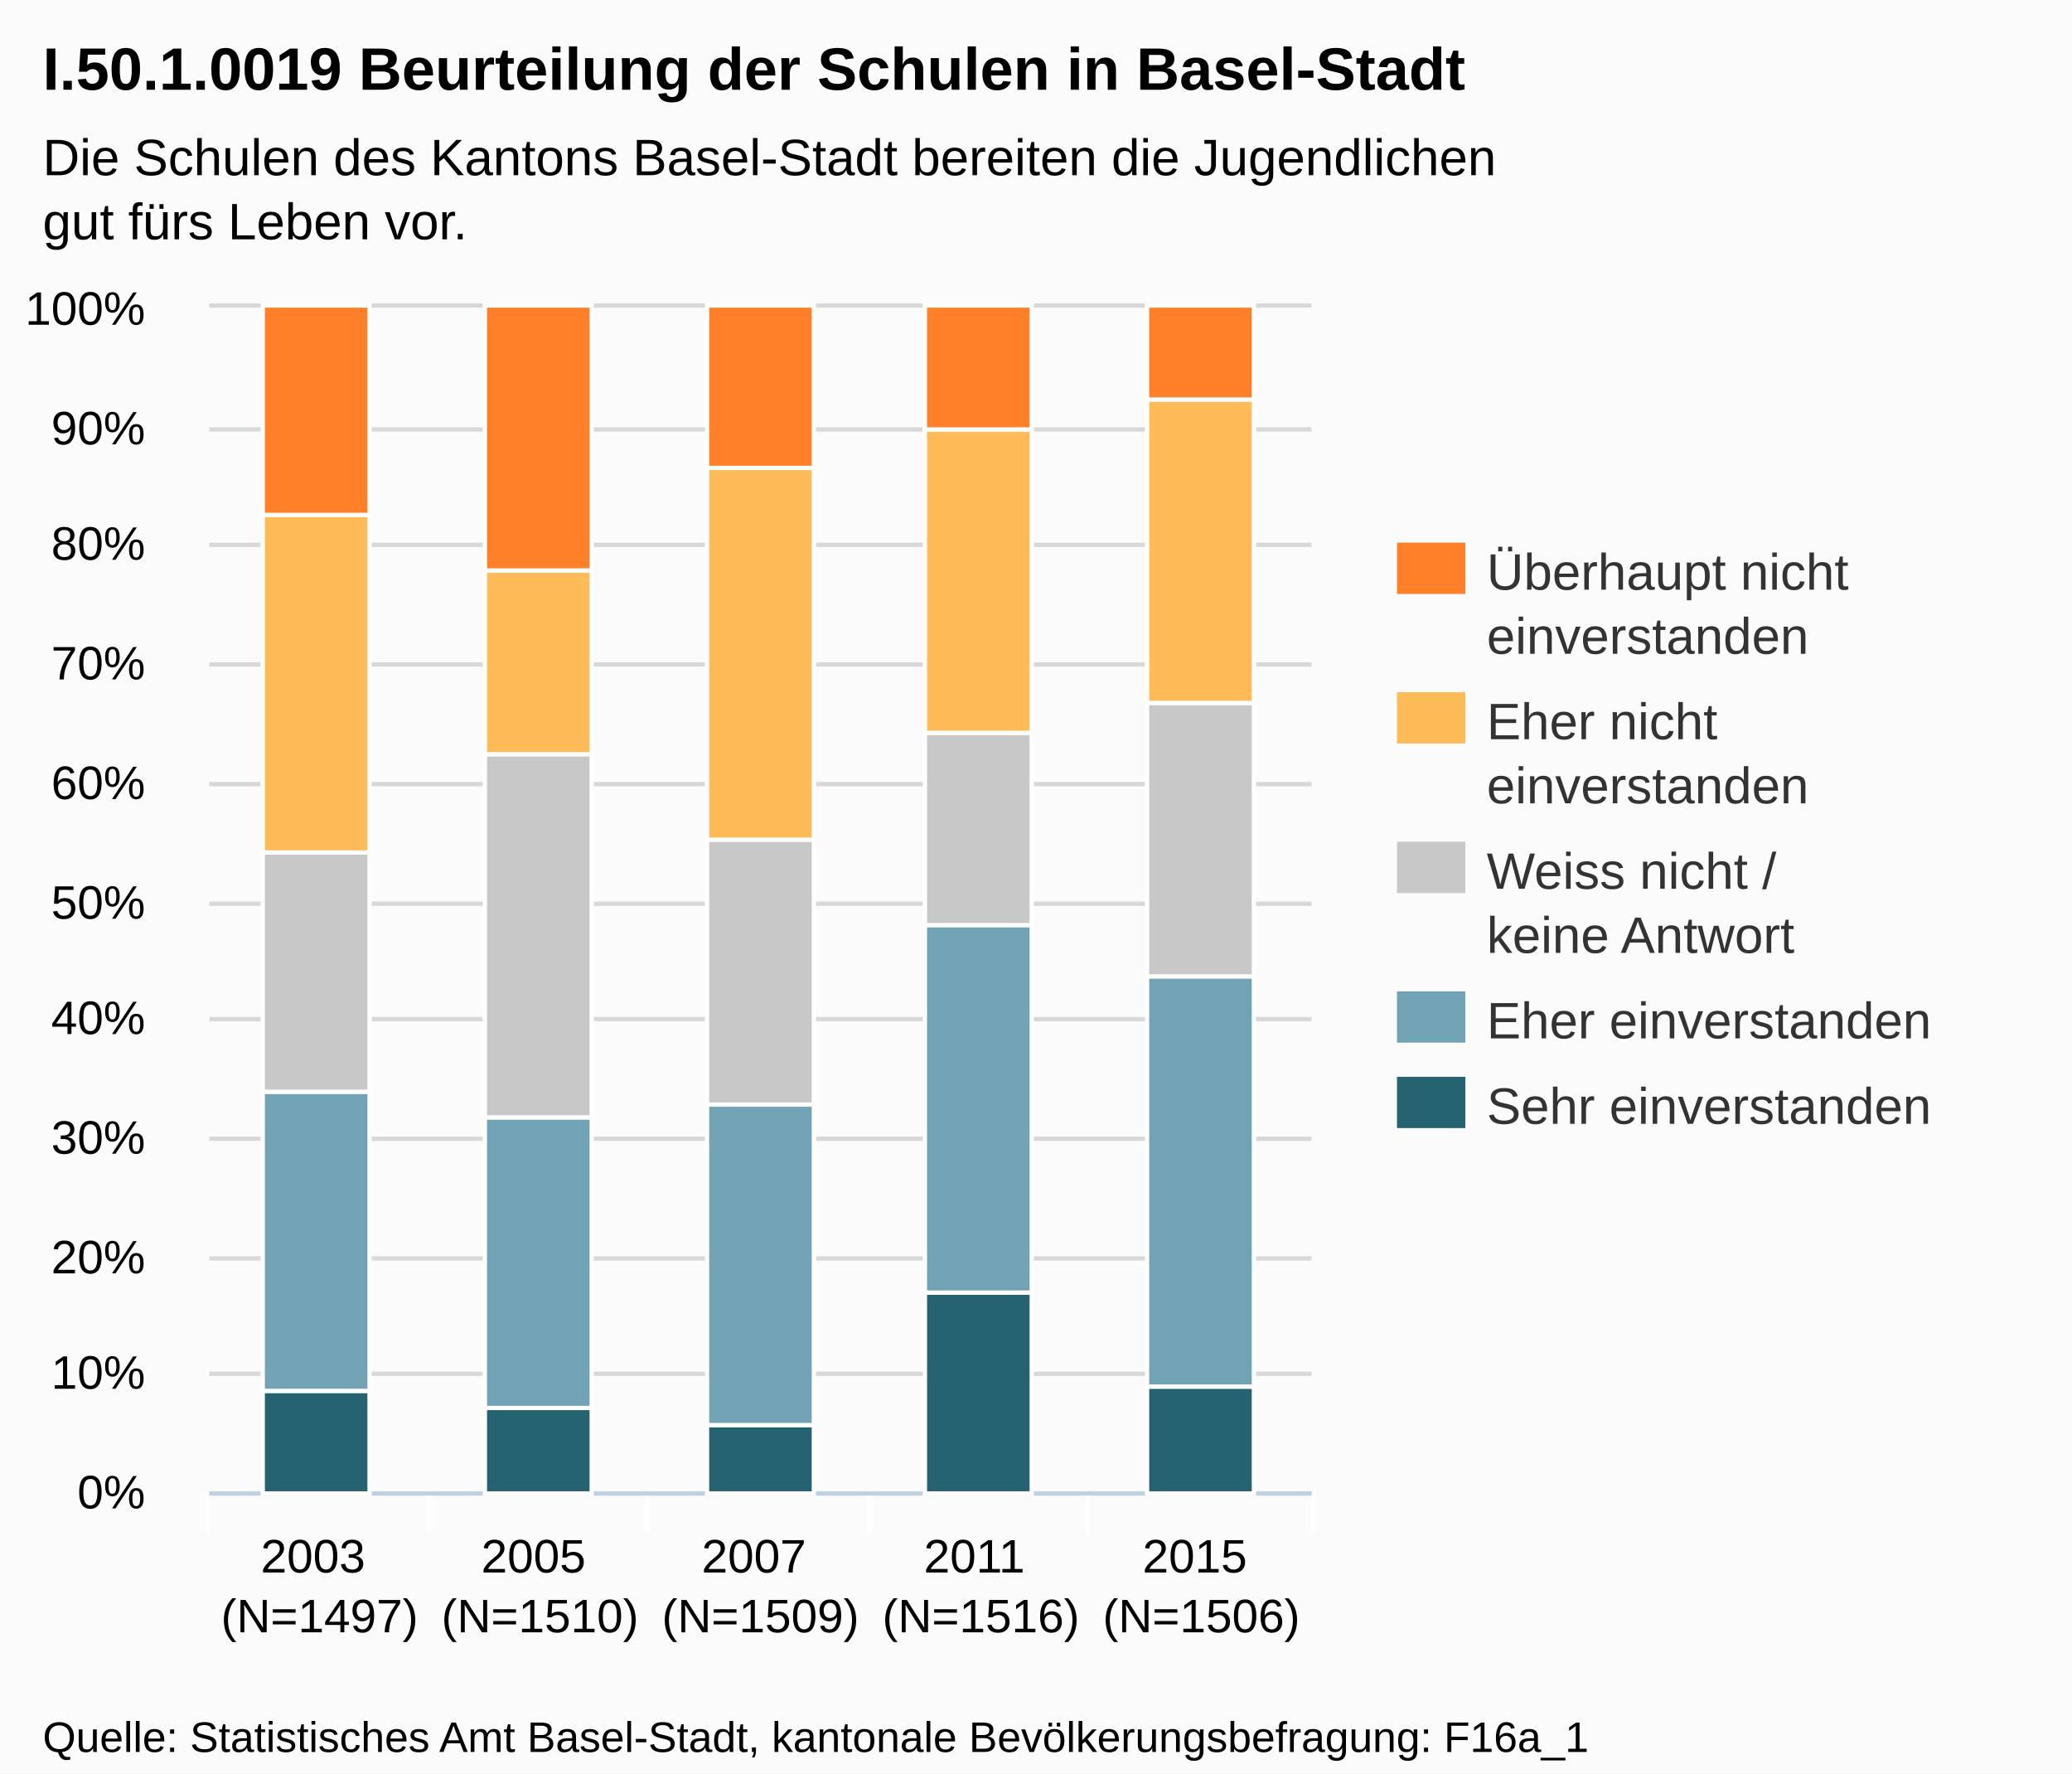
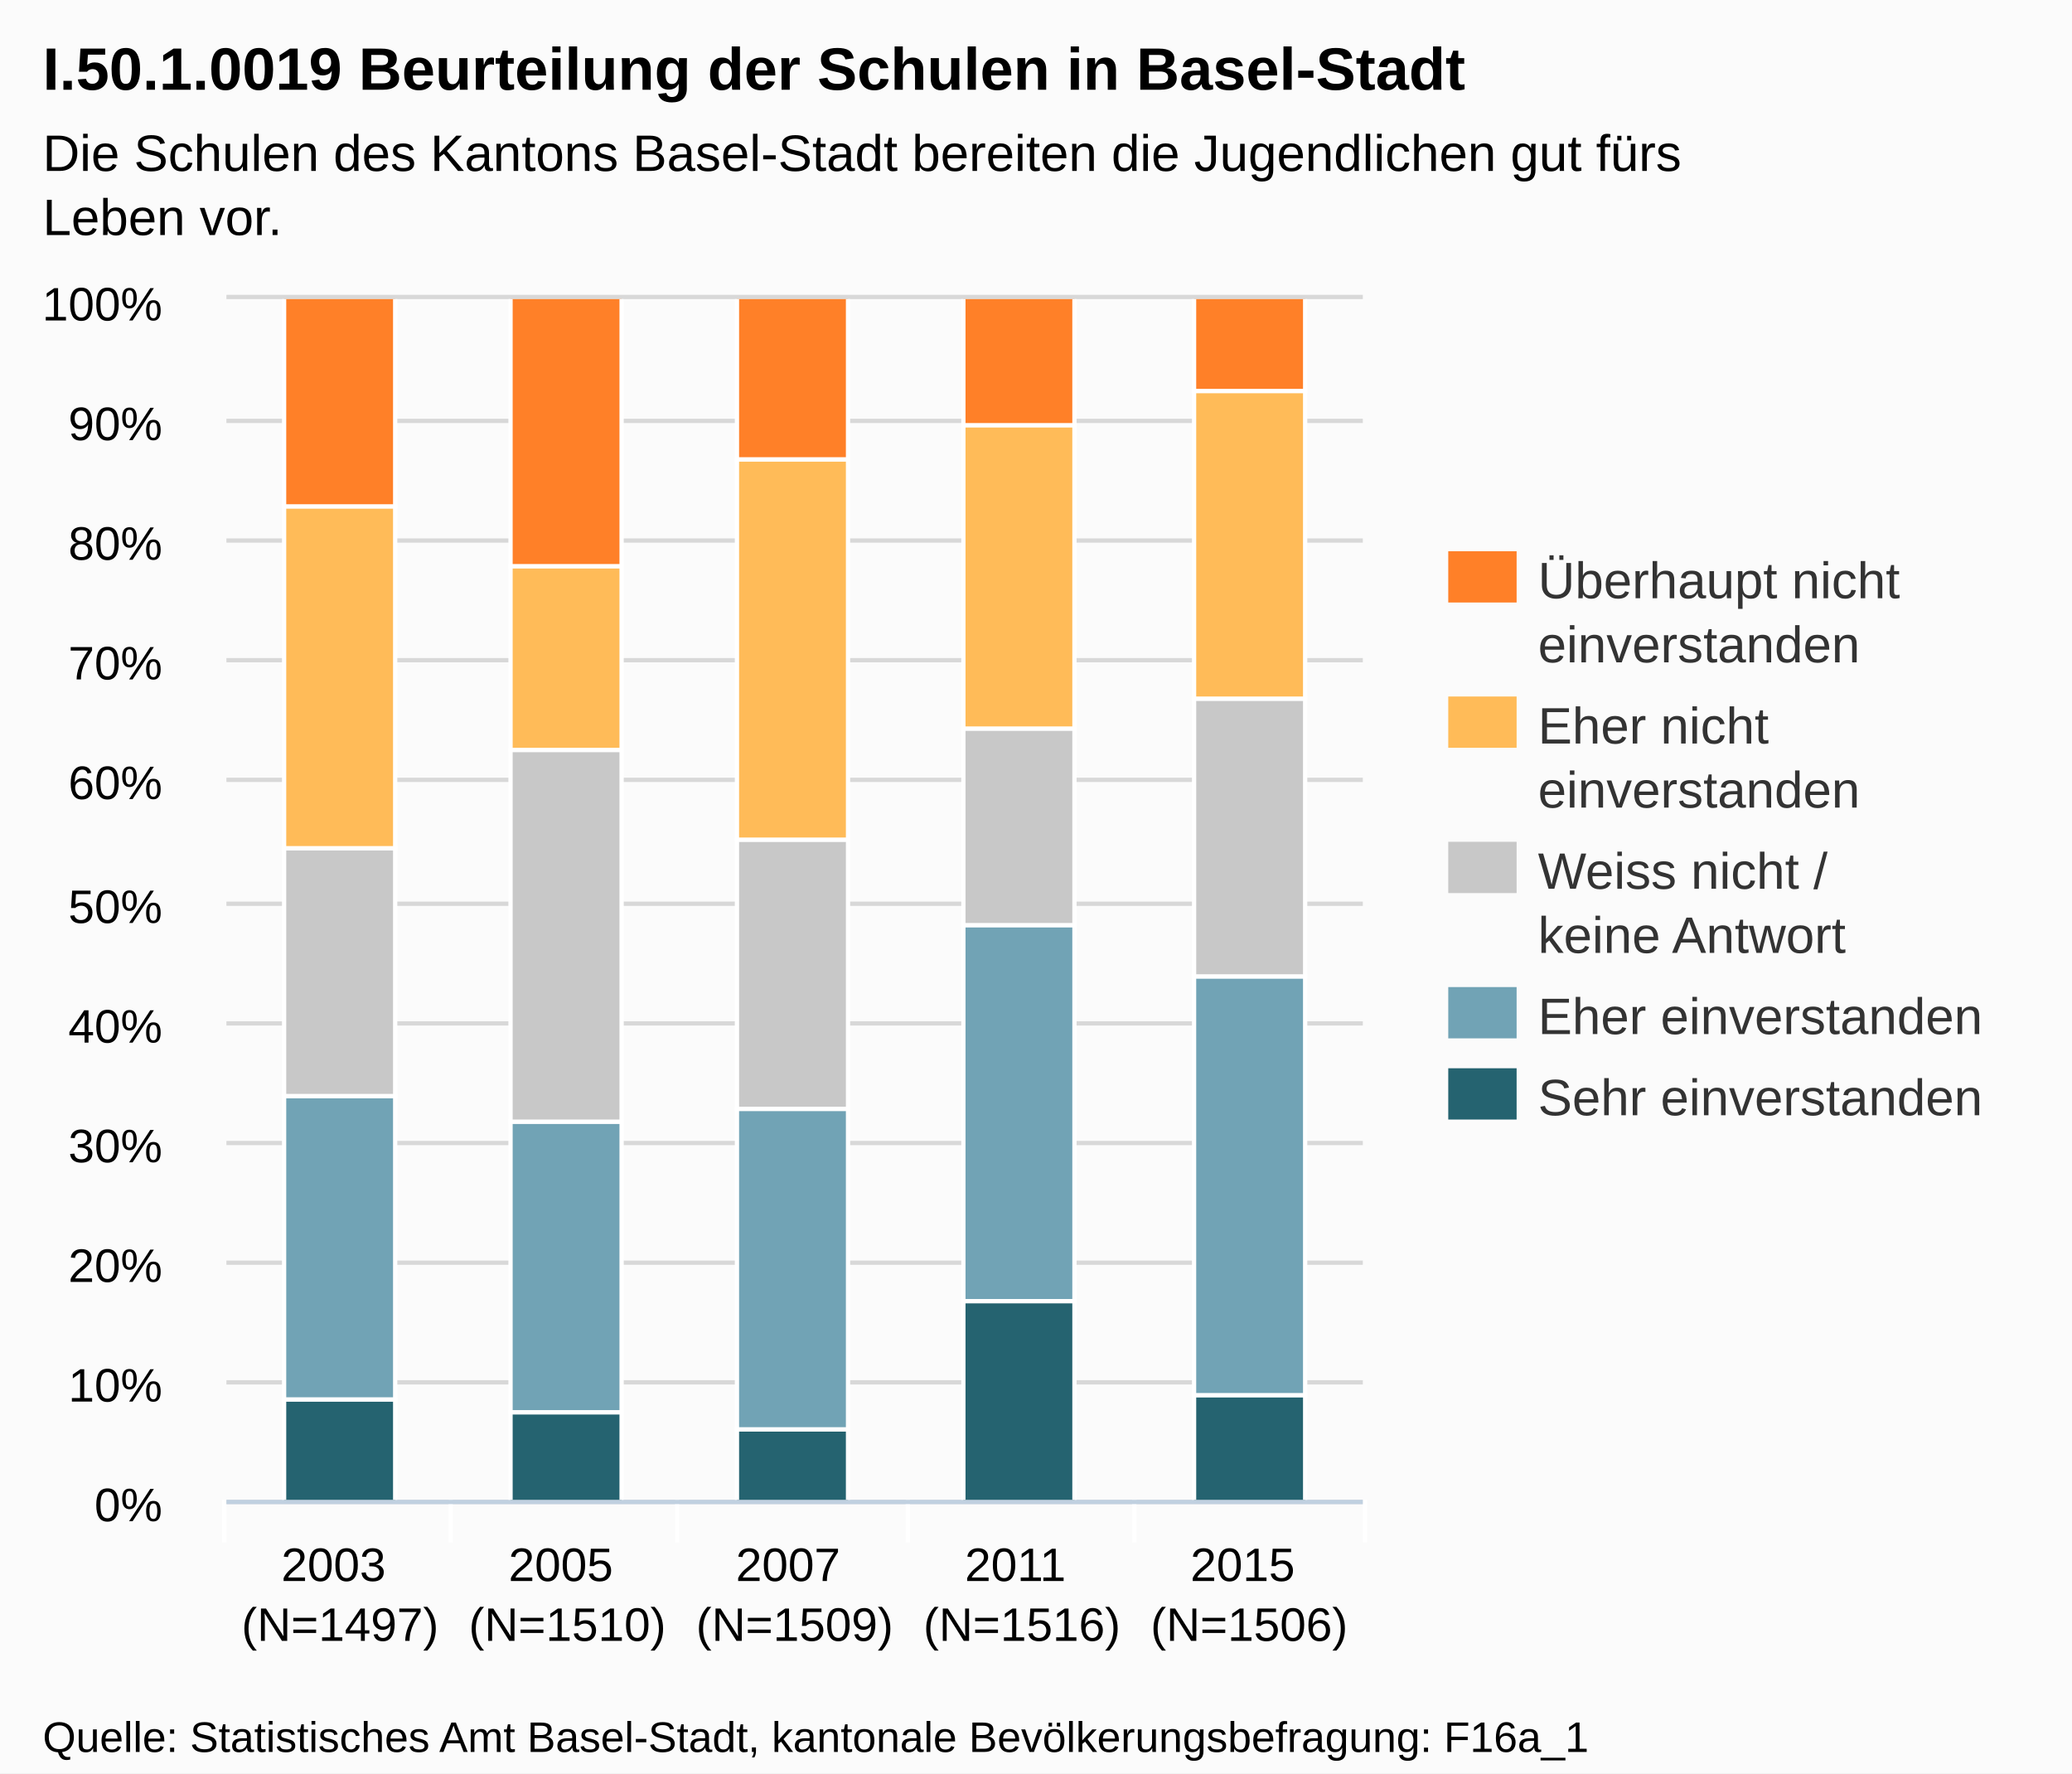
- <svg xmlns="http://www.w3.org/2000/svg" version="1.1" style="font-family:Arial;font-size:12px;" viewBox="0 0 485 415">
+ <svg xmlns="http://www.w3.org/2000/svg" version="1.1" style="font-family:arial;font-size:12px;" viewBox="0 0 485 415">
  <defs>
-     <clippath id="highcharts-1">
-       <rect x="0" y="0" width="258" height="277" />
-     </clippath>
+     <clipPath id="highcharts-3">
+       <rect x="0" y="0" width="266" height="281" />
+     </clipPath>
  </defs>
  <rect x="0" y="0" width="485" height="415" fill="#fbfbfb" class=" highcharts-background" />
  <g class="highcharts-grid" />
  <g class="highcharts-grid">
-     <path fill="none" d="M 49 349.5 L 307 349.5" stroke="#D8D8D8" stroke-width="1" opacity="1" />
-     <path fill="none" d="M 49 321.5 L 307 321.5" stroke="#D8D8D8" stroke-width="1" opacity="1" />
-     <path fill="none" d="M 49 294.5 L 307 294.5" stroke="#D8D8D8" stroke-width="1" opacity="1" />
-     <path fill="none" d="M 49 266.5 L 307 266.5" stroke="#D8D8D8" stroke-width="1" opacity="1" />
-     <path fill="none" d="M 49 238.5 L 307 238.5" stroke="#D8D8D8" stroke-width="1" opacity="1" />
-     <path fill="none" d="M 49 211.5 L 307 211.5" stroke="#D8D8D8" stroke-width="1" opacity="1" />
-     <path fill="none" d="M 49 183.5 L 307 183.5" stroke="#D8D8D8" stroke-width="1" opacity="1" />
-     <path fill="none" d="M 49 155.5 L 307 155.5" stroke="#D8D8D8" stroke-width="1" opacity="1" />
-     <path fill="none" d="M 49 127.5 L 307 127.5" stroke="#D8D8D8" stroke-width="1" opacity="1" />
-     <path fill="none" d="M 49 100.5 L 307 100.5" stroke="#D8D8D8" stroke-width="1" opacity="1" />
-     <path fill="none" d="M 49 71.5 L 307 71.5" stroke="#D8D8D8" stroke-width="1" opacity="1" />
+     <path fill="none" d="M 53 351.5 L 319 351.5" stroke="#D8D8D8" stroke-width="1" opacity="1" />
+     <path fill="none" d="M 53 323.5 L 319 323.5" stroke="#D8D8D8" stroke-width="1" opacity="1" />
+     <path fill="none" d="M 53 295.5 L 319 295.5" stroke="#D8D8D8" stroke-width="1" opacity="1" />
+     <path fill="none" d="M 53 267.5 L 319 267.5" stroke="#D8D8D8" stroke-width="1" opacity="1" />
+     <path fill="none" d="M 53 239.5 L 319 239.5" stroke="#D8D8D8" stroke-width="1" opacity="1" />
+     <path fill="none" d="M 53 211.5 L 319 211.5" stroke="#D8D8D8" stroke-width="1" opacity="1" />
+     <path fill="none" d="M 53 182.5 L 319 182.5" stroke="#D8D8D8" stroke-width="1" opacity="1" />
+     <path fill="none" d="M 53 154.5 L 319 154.5" stroke="#D8D8D8" stroke-width="1" opacity="1" />
+     <path fill="none" d="M 53 126.5 L 319 126.5" stroke="#D8D8D8" stroke-width="1" opacity="1" />
+     <path fill="none" d="M 53 98.5 L 319 98.5" stroke="#D8D8D8" stroke-width="1" opacity="1" />
+     <path fill="none" d="M 53 69.5 L 319 69.5" stroke="#D8D8D8" stroke-width="1" opacity="1" />
  </g>
  <g class="highcharts-axis">
-     <path fill="none" d="M 100.5 349 L 100.5 359" stroke="#FFFFFF" stroke-width="1" opacity="1" />
-     <path fill="none" d="M 151.5 349 L 151.5 359" stroke="#FFFFFF" stroke-width="1" opacity="1" />
-     <path fill="none" d="M 203.5 349 L 203.5 359" stroke="#FFFFFF" stroke-width="1" opacity="1" />
-     <path fill="none" d="M 254.5 349 L 254.5 359" stroke="#FFFFFF" stroke-width="1" opacity="1" />
-     <path fill="none" d="M 307.5 349 L 307.5 359" stroke="#FFFFFF" stroke-width="1" opacity="1" />
-     <path fill="none" d="M 48.5 349 L 48.5 359" stroke="#FFFFFF" stroke-width="1" opacity="1" />
-     <path fill="none" d="M 49 349.5 L 307 349.5" stroke="#C0D0E0" stroke-width="1" />
+     <path fill="none" d="M 105.5 351 L 105.5 361" stroke="#FFFFFF" stroke-width="1" opacity="1" />
+     <path fill="none" d="M 158.5 351 L 158.5 361" stroke="#FFFFFF" stroke-width="1" opacity="1" />
+     <path fill="none" d="M 212.5 351 L 212.5 361" stroke="#FFFFFF" stroke-width="1" opacity="1" />
+     <path fill="none" d="M 265.5 351 L 265.5 361" stroke="#FFFFFF" stroke-width="1" opacity="1" />
+     <path fill="none" d="M 319.5 351 L 319.5 361" stroke="#FFFFFF" stroke-width="1" opacity="1" />
+     <path fill="none" d="M 52.5 351 L 52.5 361" stroke="#FFFFFF" stroke-width="1" opacity="1" />
+     <path fill="none" d="M 53 351.5 L 319 351.5" stroke="#C0D0E0" stroke-width="1" />
  </g>
  <g class="highcharts-axis" />
  <g class="highcharts-series-group">
-     <g class="highcharts-series highcharts-series-0 highcharts-tracker" transform="translate(49,72) scale(1 1)" style="" clip-path="url(#highcharts-1)">
-       <rect x="12.5" y="253.5" width="25" height="24" stroke="#FFFFFF" stroke-width="1" fill="#256370" rx="0" ry="0" />
-       <rect x="64.5" y="257.5" width="25" height="20" stroke="#FFFFFF" stroke-width="1" fill="#256370" rx="0" ry="0" />
-       <rect x="116.5" y="261.5" width="25" height="16" stroke="#FFFFFF" stroke-width="1" fill="#256370" rx="0" ry="0" />
-       <rect x="167.5" y="230.5" width="25" height="47" stroke="#FFFFFF" stroke-width="1" fill="#256370" rx="0" ry="0" />
-       <rect x="219.5" y="252.5" width="25" height="25" stroke="#FFFFFF" stroke-width="1" fill="#256370" rx="0" ry="0" />
+     <g class="highcharts-series highcharts-series-0" transform="translate(53,70) scale(1 1)" clip-path="url(#highcharts-3)">
+       <rect x="13.5" y="257.5" width="26" height="24" stroke="#FFFFFF" stroke-width="1" fill="#256370" rx="0" ry="0" />
+       <rect x="66.5" y="260.5" width="26" height="21" stroke="#FFFFFF" stroke-width="1" fill="#256370" rx="0" ry="0" />
+       <rect x="119.5" y="264.5" width="26" height="17" stroke="#FFFFFF" stroke-width="1" fill="#256370" rx="0" ry="0" />
+       <rect x="172.5" y="234.5" width="26" height="47" stroke="#FFFFFF" stroke-width="1" fill="#256370" rx="0" ry="0" />
+       <rect x="226.5" y="256.5" width="26" height="25" stroke="#FFFFFF" stroke-width="1" fill="#256370" rx="0" ry="0" />
    </g>
-     <g class="highcharts-markers highcharts-series-0" transform="translate(49,72) scale(1 1)" clip-path="none" />
-     <g class="highcharts-series highcharts-series-1 highcharts-tracker" transform="translate(49,72) scale(1 1)" style="" clip-path="url(#highcharts-1)">
-       <rect x="12.5" y="183.5" width="25" height="70" stroke="#FFFFFF" stroke-width="1" fill="#71A3B5" rx="0" ry="0" />
-       <rect x="64.5" y="189.5" width="25" height="68" stroke="#FFFFFF" stroke-width="1" fill="#71A3B5" rx="0" ry="0" />
-       <rect x="116.5" y="186.5" width="25" height="75" stroke="#FFFFFF" stroke-width="1" fill="#71A3B5" rx="0" ry="0" />
-       <rect x="167.5" y="144.5" width="25" height="86" stroke="#FFFFFF" stroke-width="1" fill="#71A3B5" rx="0" ry="0" />
-       <rect x="219.5" y="156.5" width="25" height="96" stroke="#FFFFFF" stroke-width="1" fill="#71A3B5" rx="0" ry="0" />
+     <g class="highcharts-markers highcharts-series-0" transform="translate(53,70) scale(1 1)" clip-path="none" />
+     <g class="highcharts-series highcharts-series-1" transform="translate(53,70) scale(1 1)" clip-path="url(#highcharts-3)">
+       <rect x="13.5" y="186.5" width="26" height="71" stroke="#FFFFFF" stroke-width="1" fill="#71A3B5" rx="0" ry="0" />
+       <rect x="66.5" y="192.5" width="26" height="68" stroke="#FFFFFF" stroke-width="1" fill="#71A3B5" rx="0" ry="0" />
+       <rect x="119.5" y="189.5" width="26" height="75" stroke="#FFFFFF" stroke-width="1" fill="#71A3B5" rx="0" ry="0" />
+       <rect x="172.5" y="146.5" width="26" height="88" stroke="#FFFFFF" stroke-width="1" fill="#71A3B5" rx="0" ry="0" />
+       <rect x="226.5" y="158.5" width="26" height="98" stroke="#FFFFFF" stroke-width="1" fill="#71A3B5" rx="0" ry="0" />
    </g>
-     <g class="highcharts-markers highcharts-series-1" transform="translate(49,72) scale(1 1)" clip-path="none" />
-     <g class="highcharts-series highcharts-series-2 highcharts-tracker" transform="translate(49,72) scale(1 1)" style="" clip-path="url(#highcharts-1)">
-       <rect x="12.5" y="127.5" width="25" height="56" stroke="#FFFFFF" stroke-width="1" fill="#C8C8C8" rx="0" ry="0" />
-       <rect x="64.5" y="104.5" width="25" height="85" stroke="#FFFFFF" stroke-width="1" fill="#C8C8C8" rx="0" ry="0" />
-       <rect x="116.5" y="124.5" width="25" height="62" stroke="#FFFFFF" stroke-width="1" fill="#C8C8C8" rx="0" ry="0" />
-       <rect x="167.5" y="99.5" width="25" height="45" stroke="#FFFFFF" stroke-width="1" fill="#C8C8C8" rx="0" ry="0" />
-       <rect x="219.5" y="92.5" width="25" height="64" stroke="#FFFFFF" stroke-width="1" fill="#C8C8C8" rx="0" ry="0" />
+     <g class="highcharts-markers highcharts-series-1" transform="translate(53,70) scale(1 1)" clip-path="none" />
+     <g class="highcharts-series highcharts-series-2" transform="translate(53,70) scale(1 1)" clip-path="url(#highcharts-3)">
+       <rect x="13.5" y="128.5" width="26" height="58" stroke="#FFFFFF" stroke-width="1" fill="#C8C8C8" rx="0" ry="0" />
+       <rect x="66.5" y="105.5" width="26" height="87" stroke="#FFFFFF" stroke-width="1" fill="#C8C8C8" rx="0" ry="0" />
+       <rect x="119.5" y="126.5" width="26" height="63" stroke="#FFFFFF" stroke-width="1" fill="#C8C8C8" rx="0" ry="0" />
+       <rect x="172.5" y="100.5" width="26" height="46" stroke="#FFFFFF" stroke-width="1" fill="#C8C8C8" rx="0" ry="0" />
+       <rect x="226.5" y="93.5" width="26" height="65" stroke="#FFFFFF" stroke-width="1" fill="#C8C8C8" rx="0" ry="0" />
    </g>
-     <g class="highcharts-markers highcharts-series-2" transform="translate(49,72) scale(1 1)" clip-path="none" />
-     <g class="highcharts-series highcharts-series-3 highcharts-tracker" transform="translate(49,72) scale(1 1)" style="" clip-path="url(#highcharts-1)">
-       <rect x="12.5" y="48.5" width="25" height="79" stroke="#FFFFFF" stroke-width="1" fill="#FFBB58" rx="0" ry="0" />
-       <rect x="64.5" y="61.5" width="25" height="43" stroke="#FFFFFF" stroke-width="1" fill="#FFBB58" rx="0" ry="0" />
-       <rect x="116.5" y="37.5" width="25" height="87" stroke="#FFFFFF" stroke-width="1" fill="#FFBB58" rx="0" ry="0" />
-       <rect x="167.5" y="28.5" width="25" height="71" stroke="#FFFFFF" stroke-width="1" fill="#FFBB58" rx="0" ry="0" />
-       <rect x="219.5" y="21.5" width="25" height="71" stroke="#FFFFFF" stroke-width="1" fill="#FFBB58" rx="0" ry="0" />
+     <g class="highcharts-markers highcharts-series-2" transform="translate(53,70) scale(1 1)" clip-path="none" />
+     <g class="highcharts-series highcharts-series-3" transform="translate(53,70) scale(1 1)" clip-path="url(#highcharts-3)">
+       <rect x="13.5" y="48.5" width="26" height="80" stroke="#FFFFFF" stroke-width="1" fill="#FFBB58" rx="0" ry="0" />
+       <rect x="66.5" y="62.5" width="26" height="43" stroke="#FFFFFF" stroke-width="1" fill="#FFBB58" rx="0" ry="0" />
+       <rect x="119.5" y="37.5" width="26" height="89" stroke="#FFFFFF" stroke-width="1" fill="#FFBB58" rx="0" ry="0" />
+       <rect x="172.5" y="29.5" width="26" height="71" stroke="#FFFFFF" stroke-width="1" fill="#FFBB58" rx="0" ry="0" />
+       <rect x="226.5" y="21.5" width="26" height="72" stroke="#FFFFFF" stroke-width="1" fill="#FFBB58" rx="0" ry="0" />
    </g>
-     <g class="highcharts-markers highcharts-series-3" transform="translate(49,72) scale(1 1)" clip-path="none" />
-     <g class="highcharts-series highcharts-series-4 highcharts-tracker" transform="translate(49,72) scale(1 1)" style="" clip-path="url(#highcharts-1)">
-       <rect x="12.5" y="-0.5" width="25" height="49" stroke="#FFFFFF" stroke-width="1" fill="#FF8028" rx="0" ry="0" />
-       <rect x="64.5" y="-0.5" width="25" height="62" stroke="#FFFFFF" stroke-width="1" fill="#FF8028" rx="0" ry="0" />
-       <rect x="116.5" y="-0.5" width="25" height="38" stroke="#FFFFFF" stroke-width="1" fill="#FF8028" rx="0" ry="0" />
-       <rect x="167.5" y="-0.5" width="25" height="29" stroke="#FFFFFF" stroke-width="1" fill="#FF8028" rx="0" ry="0" />
-       <rect x="219.5" y="-0.5" width="25" height="22" stroke="#FFFFFF" stroke-width="1" fill="#FF8028" rx="0" ry="0" />
+     <g class="highcharts-markers highcharts-series-3" transform="translate(53,70) scale(1 1)" clip-path="none" />
+     <g class="highcharts-series highcharts-series-4" transform="translate(53,70) scale(1 1)" clip-path="url(#highcharts-3)">
+       <rect x="13.5" y="-0.5" width="26" height="49" stroke="#FFFFFF" stroke-width="1" fill="#FF8028" rx="0" ry="0" />
+       <rect x="66.5" y="-0.5" width="26" height="63" stroke="#FFFFFF" stroke-width="1" fill="#FF8028" rx="0" ry="0" />
+       <rect x="119.5" y="-0.5" width="26" height="38" stroke="#FFFFFF" stroke-width="1" fill="#FF8028" rx="0" ry="0" />
+       <rect x="172.5" y="-0.5" width="26" height="30" stroke="#FFFFFF" stroke-width="1" fill="#FF8028" rx="0" ry="0" />
+       <rect x="226.5" y="-0.5" width="26" height="22" stroke="#FFFFFF" stroke-width="1" fill="#FF8028" rx="0" ry="0" />
    </g>
-     <g class="highcharts-markers highcharts-series-4" transform="translate(49,72) scale(1 1)" clip-path="none" />
+     <g class="highcharts-markers highcharts-series-4" transform="translate(53,70) scale(1 1)" clip-path="none" />
  </g>
  <text x="10" text-anchor="start" class="highcharts-title" style="color:#000000;font-size:14px;font-weight:bold;fill:#000000;width:421px;" y="21">
    <tspan>I.50.1.0019 Beurteilung der Schulen in Basel-Stadt</tspan>
  </text>
-   <text x="10" text-anchor="start" class="highcharts-subtitle" style="color:#000000;font-size:12px;fill:#000000;width:421px;" y="41">
-     <tspan>Die Schulen des Kantons Basel-Stadt bereiten die Jugendlichen</tspan>
-     <tspan dy="15" x="10">gut fürs Leben vor.</tspan>
+   <text x="10" text-anchor="start" class="highcharts-subtitle" style="color:#000000;font-size:12px;fill:#000000;width:421px;" y="40">
+     <tspan>Die Schulen des Kantons Basel-Stadt bereiten die Jugendlichen gut fürs</tspan>
+     <tspan dy="15" x="10">Leben vor.</tspan>
  </text>
-   <g class="highcharts-legend" transform="translate(319,120)">
+   <g class="highcharts-legend" transform="translate(331,122)">
    <g>
      <g>
        <g class="highcharts-legend-item" transform="translate(8,3)">
          <text x="21" style="color:#333333;font-size:12px;font-weight:normal;cursor:pointer;fill:#333333;" text-anchor="start" y="15">
            <tspan>Überhaupt nicht</tspan>
            <tspan x="21" dy="15">einverstanden</tspan>
          </text>
          <rect x="0" y="4" width="16" height="12" fill="#FF8028" />
        </g>
-         <g class="highcharts-legend-item" transform="translate(8,38)">
+         <g class="highcharts-legend-item" transform="translate(8,37)">
          <text x="21" y="15" style="color:#333333;font-size:12px;font-weight:normal;cursor:pointer;fill:#333333;" text-anchor="start">
            <tspan>Eher nicht</tspan>
            <tspan x="21" dy="15">einverstanden</tspan>
          </text>
          <rect x="0" y="4" width="16" height="12" fill="#FFBB58" />
        </g>
-         <g class="highcharts-legend-item" transform="translate(8,73)">
+         <g class="highcharts-legend-item" transform="translate(8,71)">
          <text x="21" y="15" style="color:#333333;font-size:12px;font-weight:normal;cursor:pointer;fill:#333333;" text-anchor="start">
            <tspan>Weiss nicht /</tspan>
            <tspan x="21" dy="15">keine Antwort</tspan>
          </text>
          <rect x="0" y="4" width="16" height="12" fill="#C8C8C8" />
        </g>
-         <g class="highcharts-legend-item" transform="translate(8,108)">
+         <g class="highcharts-legend-item" transform="translate(8,105)">
          <text x="21" y="15" style="color:#333333;font-size:12px;font-weight:normal;cursor:pointer;fill:#333333;" text-anchor="start">
            <tspan>Eher einverstanden</tspan>
          </text>
          <rect x="0" y="4" width="16" height="12" fill="#71A3B5" />
        </g>
-         <g class="highcharts-legend-item" transform="translate(8,128)">
+         <g class="highcharts-legend-item" transform="translate(8,124)">
          <text x="21" y="15" style="color:#333333;font-size:12px;font-weight:normal;cursor:pointer;fill:#333333;" text-anchor="start">
            <tspan>Sehr einverstanden</tspan>
          </text>
          <rect x="0" y="4" width="16" height="12" fill="#256370" />
        </g>
      </g>
    </g>
  </g>
  <g class="highcharts-axis-labels highcharts-xaxis-labels">
-     <text x="74.8" style="color:#000000;cursor:default;font-size:11px;fill:#000000;" text-anchor="middle" transform="translate(0,0)" y="368" opacity="1">
+     <text x="79.6" style="color:#000000;cursor:default;font-size:11px;fill:#000000;" text-anchor="middle" transform="translate(0,0)" y="370" opacity="1">
      <tspan>2003</tspan>
-       <tspan x="74.8" dy="14">(N=1497)</tspan>
+       <tspan x="79.6" dy="14">(N=1497)</tspan>
    </text>
-     <text x="126.4" style="color:#000000;cursor:default;font-size:11px;fill:#000000;" text-anchor="middle" transform="translate(0,0)" y="368" opacity="1">
+     <text x="132.8" style="color:#000000;cursor:default;font-size:11px;fill:#000000;" text-anchor="middle" transform="translate(0,0)" y="370" opacity="1">
      <tspan>2005</tspan>
-       <tspan x="126.4" dy="14">(N=1510)</tspan>
+       <tspan x="132.8" dy="14">(N=1510)</tspan>
    </text>
-     <text x="178" style="color:#000000;cursor:default;font-size:11px;fill:#000000;" text-anchor="middle" transform="translate(0,0)" y="368" opacity="1">
+     <text x="186" style="color:#000000;cursor:default;font-size:11px;fill:#000000;" text-anchor="middle" transform="translate(0,0)" y="370" opacity="1">
      <tspan>2007</tspan>
-       <tspan x="178" dy="14">(N=1509)</tspan>
+       <tspan x="186" dy="14">(N=1509)</tspan>
    </text>
-     <text x="229.6" style="color:#000000;cursor:default;font-size:11px;fill:#000000;" text-anchor="middle" transform="translate(0,0)" y="368" opacity="1">
+     <text x="239.2" style="color:#000000;cursor:default;font-size:11px;fill:#000000;" text-anchor="middle" transform="translate(0,0)" y="370" opacity="1">
      <tspan>2011</tspan>
-       <tspan x="229.6" dy="14">(N=1516)</tspan>
+       <tspan x="239.2" dy="14">(N=1516)</tspan>
    </text>
-     <text x="281.2" style="color:#000000;cursor:default;font-size:11px;fill:#000000;" text-anchor="middle" transform="translate(0,0)" y="368" opacity="1">
+     <text x="292.4" style="color:#000000;cursor:default;font-size:11px;fill:#000000;" text-anchor="middle" transform="translate(0,0)" y="370" opacity="1">
      <tspan>2015</tspan>
-       <tspan x="281.2" dy="14">(N=1506)</tspan>
+       <tspan x="292.4" dy="14">(N=1506)</tspan>
    </text>
  </g>
  <g class="highcharts-axis-labels highcharts-yaxis-labels">
-     <text x="34" style="color:#000000;cursor:default;font-size:11px;fill:#000000;width:150px;text-overflow:clip;" text-anchor="end" transform="translate(0,0)" y="353" opacity="1">
+     <text x="38" style="color:#000000;cursor:default;font-size:11px;fill:#000000;width:150px;text-overflow:clip;" text-anchor="end" transform="translate(0,0)" y="356" opacity="1">
      <tspan>0%</tspan>
    </text>
-     <text x="34" style="color:#000000;cursor:default;font-size:11px;fill:#000000;width:150px;text-overflow:clip;" text-anchor="end" transform="translate(0,0)" y="325" opacity="1">
+     <text x="38" style="color:#000000;cursor:default;font-size:11px;fill:#000000;width:150px;text-overflow:clip;" text-anchor="end" transform="translate(0,0)" y="328" opacity="1">
      <tspan>10%</tspan>
    </text>
-     <text x="34" style="color:#000000;cursor:default;font-size:11px;fill:#000000;width:150px;text-overflow:clip;" text-anchor="end" transform="translate(0,0)" y="298" opacity="1">
+     <text x="38" style="color:#000000;cursor:default;font-size:11px;fill:#000000;width:150px;text-overflow:clip;" text-anchor="end" transform="translate(0,0)" y="300" opacity="1">
      <tspan>20%</tspan>
    </text>
-     <text x="34" style="color:#000000;cursor:default;font-size:11px;fill:#000000;width:150px;text-overflow:clip;" text-anchor="end" transform="translate(0,0)" y="270" opacity="1">
+     <text x="38" style="color:#000000;cursor:default;font-size:11px;fill:#000000;width:150px;text-overflow:clip;" text-anchor="end" transform="translate(0,0)" y="272" opacity="1">
      <tspan>30%</tspan>
    </text>
-     <text x="34" style="color:#000000;cursor:default;font-size:11px;fill:#000000;width:150px;text-overflow:clip;" text-anchor="end" transform="translate(0,0)" y="242" opacity="1">
+     <text x="38" style="color:#000000;cursor:default;font-size:11px;fill:#000000;width:150px;text-overflow:clip;" text-anchor="end" transform="translate(0,0)" y="244" opacity="1">
      <tspan>40%</tspan>
    </text>
-     <text x="34" style="color:#000000;cursor:default;font-size:11px;fill:#000000;width:150px;text-overflow:clip;" text-anchor="end" transform="translate(0,0)" y="215" opacity="1">
+     <text x="38" style="color:#000000;cursor:default;font-size:11px;fill:#000000;width:150px;text-overflow:clip;" text-anchor="end" transform="translate(0,0)" y="216" opacity="1">
      <tspan>50%</tspan>
    </text>
-     <text x="34" style="color:#000000;cursor:default;font-size:11px;fill:#000000;width:150px;text-overflow:clip;" text-anchor="end" transform="translate(0,0)" y="187" opacity="1">
+     <text x="38" style="color:#000000;cursor:default;font-size:11px;fill:#000000;width:150px;text-overflow:clip;" text-anchor="end" transform="translate(0,0)" y="187" opacity="1">
      <tspan>60%</tspan>
    </text>
-     <text x="34" style="color:#000000;cursor:default;font-size:11px;fill:#000000;width:150px;text-overflow:clip;" text-anchor="end" transform="translate(0,0)" y="159" opacity="1">
+     <text x="38" style="color:#000000;cursor:default;font-size:11px;fill:#000000;width:150px;text-overflow:clip;" text-anchor="end" transform="translate(0,0)" y="159" opacity="1">
      <tspan>70%</tspan>
    </text>
-     <text x="34" style="color:#000000;cursor:default;font-size:11px;fill:#000000;width:150px;text-overflow:clip;" text-anchor="end" transform="translate(0,0)" y="131" opacity="1">
+     <text x="38" style="color:#000000;cursor:default;font-size:11px;fill:#000000;width:150px;text-overflow:clip;" text-anchor="end" transform="translate(0,0)" y="131" opacity="1">
      <tspan>80%</tspan>
    </text>
-     <text x="34" style="color:#000000;cursor:default;font-size:11px;fill:#000000;width:150px;text-overflow:clip;" text-anchor="end" transform="translate(0,0)" y="104" opacity="1">
+     <text x="38" style="color:#000000;cursor:default;font-size:11px;fill:#000000;width:150px;text-overflow:clip;" text-anchor="end" transform="translate(0,0)" y="103" opacity="1">
      <tspan>90%</tspan>
    </text>
-     <text x="34" style="color:#000000;cursor:default;font-size:11px;fill:#000000;width:150px;text-overflow:clip;" text-anchor="end" transform="translate(0,0)" y="76" opacity="1">
+     <text x="38" style="color:#000000;cursor:default;font-size:11px;fill:#000000;width:150px;text-overflow:clip;" text-anchor="end" transform="translate(0,0)" y="75" opacity="1">
      <tspan>100%</tspan>
    </text>
  </g>
  <g class="highcharts-tooltip" style="cursor:default;padding:0;pointer-events:none;white-space:nowrap;" transform="translate(0,-9000000000)">
-     <path fill="none" d="M 3.5 0.5 L 13.5 0.5 C 16.5 0.5 16.5 0.5 16.5 3.5 L 16.5 28.5 C 16.5 31.5 16.5 31.5 13.5 31.5 L 3.5 31.5 C 0.5 31.5 0.5 31.5 0.5 28.5 L 0.5 3.5 C 0.5 0.5 0.5 0.5 3.5 0.5" isshadow="true" stroke="black" stroke-opacity="0.05" stroke-width="5" transform="translate(1, 1)" />
-     <path fill="none" d="M 3.5 0.5 L 13.5 0.5 C 16.5 0.5 16.5 0.5 16.5 3.5 L 16.5 28.5 C 16.5 31.5 16.5 31.5 13.5 31.5 L 3.5 31.5 C 0.5 31.5 0.5 31.5 0.5 28.5 L 0.5 3.5 C 0.5 0.5 0.5 0.5 3.5 0.5" isshadow="true" stroke="black" stroke-opacity="0.1" stroke-width="3" transform="translate(1, 1)" />
-     <path fill="none" d="M 3.5 0.5 L 13.5 0.5 C 16.5 0.5 16.5 0.5 16.5 3.5 L 16.5 28.5 C 16.5 31.5 16.5 31.5 13.5 31.5 L 3.5 31.5 C 0.5 31.5 0.5 31.5 0.5 28.5 L 0.5 3.5 C 0.5 0.5 0.5 0.5 3.5 0.5" isshadow="true" stroke="black" stroke-opacity="0.15" stroke-width="1" transform="translate(1, 1)" />
-     <path fill="rgba(249, 249, 249, .85)" d="M 3.5 0.5 L 13.5 0.5 C 16.5 0.5 16.5 0.5 16.5 3.5 L 16.5 28.5 C 16.5 31.5 16.5 31.5 13.5 31.5 L 3.5 31.5 C 0.5 31.5 0.5 31.5 0.5 28.5 L 0.5 3.5 C 0.5 0.5 0.5 0.5 3.5 0.5" />
+     <path fill="none" d="M 3.5 0.5 L 13.5 0.5 C 16.5 0.5 16.5 0.5 16.5 3.5 L 16.5 13.5 C 16.5 16.5 16.5 16.5 13.5 16.5 L 3.5 16.5 C 0.5 16.5 0.5 16.5 0.5 13.5 L 0.5 3.5 C 0.5 0.5 0.5 0.5 3.5 0.5" stroke="black" stroke-opacity="0.05" stroke-width="5" transform="translate(1, 1)" />
+     <path fill="none" d="M 3.5 0.5 L 13.5 0.5 C 16.5 0.5 16.5 0.5 16.5 3.5 L 16.5 13.5 C 16.5 16.5 16.5 16.5 13.5 16.5 L 3.5 16.5 C 0.5 16.5 0.5 16.5 0.5 13.5 L 0.5 3.5 C 0.5 0.5 0.5 0.5 3.5 0.5" stroke="black" stroke-opacity="0.1" stroke-width="3" transform="translate(1, 1)" />
+     <path fill="none" d="M 3.5 0.5 L 13.5 0.5 C 16.5 0.5 16.5 0.5 16.5 3.5 L 16.5 13.5 C 16.5 16.5 16.5 16.5 13.5 16.5 L 3.5 16.5 C 0.5 16.5 0.5 16.5 0.5 13.5 L 0.5 3.5 C 0.5 0.5 0.5 0.5 3.5 0.5" stroke="black" stroke-opacity="0.15" stroke-width="1" transform="translate(1, 1)" />
+     <path fill="rgb(249, 249, 249)" fill-opacity=" .85" d="M 3.5 0.5 L 13.5 0.5 C 16.5 0.5 16.5 0.5 16.5 3.5 L 16.5 13.5 C 16.5 16.5 16.5 16.5 13.5 16.5 L 3.5 16.5 C 0.5 16.5 0.5 16.5 0.5 13.5 L 0.5 3.5 C 0.5 0.5 0.5 0.5 3.5 0.5" />
    <text x="8" style="font-size:12px;color:#333333;fill:#333333;" y="20" />
  </g>
  <text x="10" text-anchor="start" style="cursor:default;color:#000000;font-size:10px;fill:#000000;" y="410">
    <tspan>Quelle: Statistisches Amt Basel-Stadt, kantonale Bevölkerungsbefragung: F16a_1</tspan>
  </text>
</svg>
